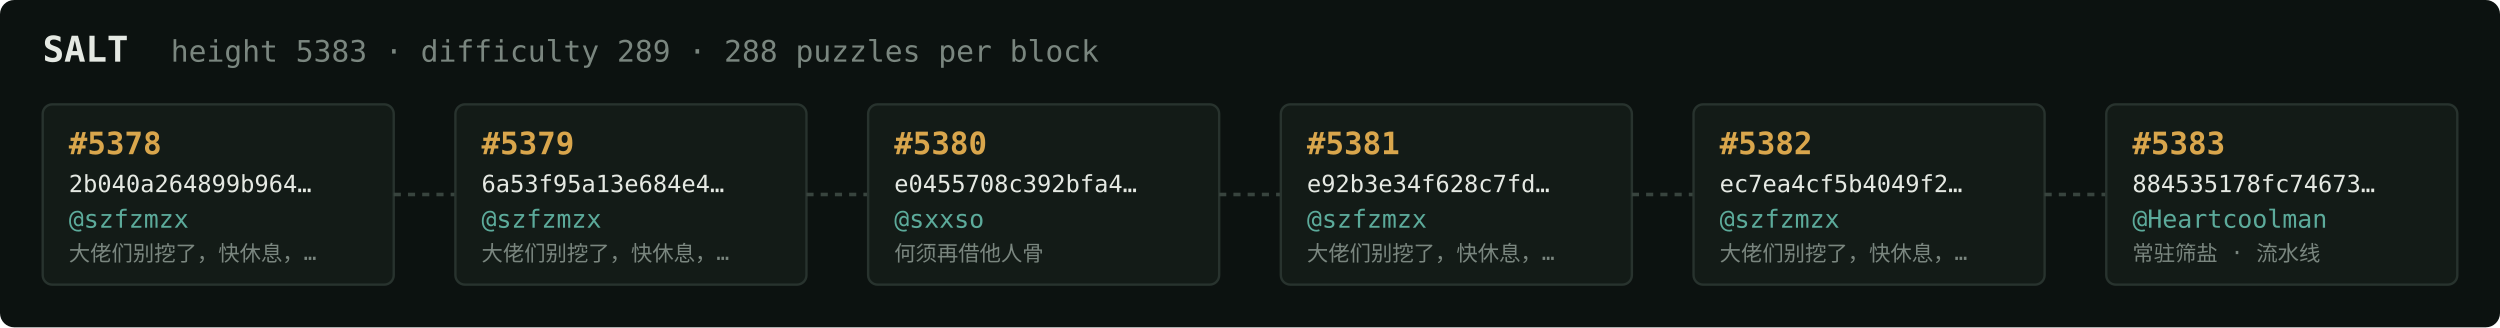
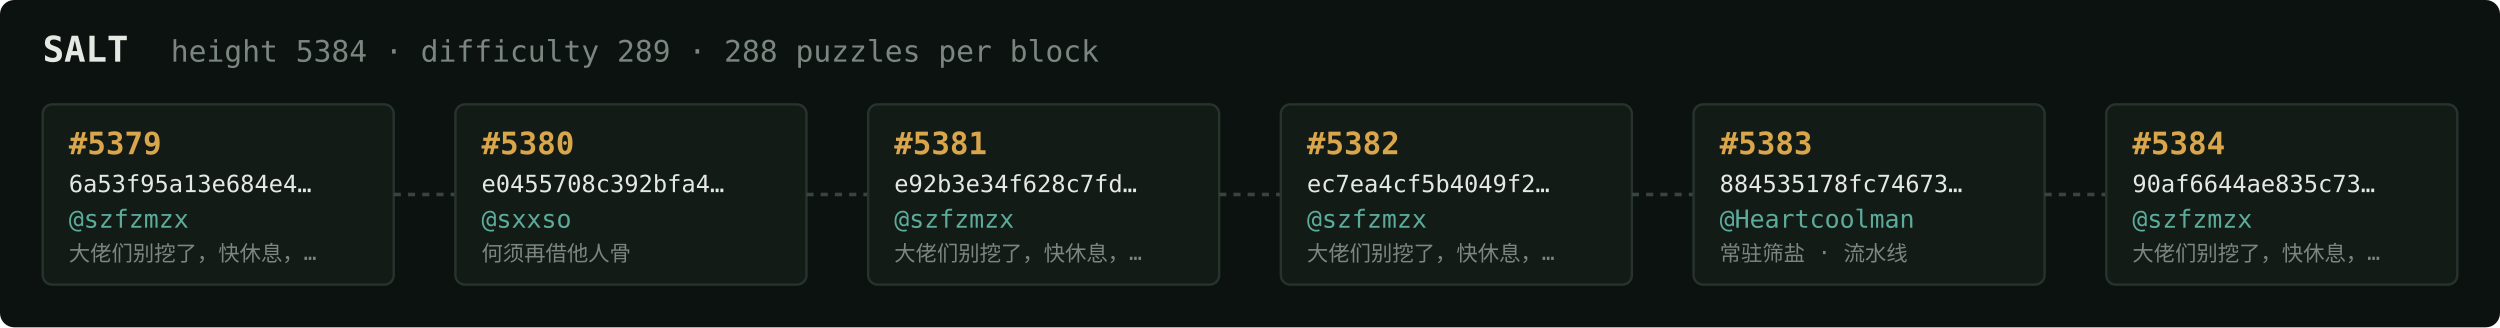
<svg xmlns="http://www.w3.org/2000/svg" width="1054" height="138" viewBox="0 0 1054 138" font-family="ui-monospace,SFMono-Regular,Menlo,monospace">
  <rect fill="#0c1210" width="1054" height="138" rx="6" />
  <text x="18" y="26" fill="#e5e9e3" font-size="15" font-weight="700">SALT</text>
-   <text x="72" y="26" fill="#7a867f" font-size="12.5">height 5383 · difficulty 289 · 288 puzzles per block</text>
+   <text x="72" y="26" fill="#7a867f" font-size="12.5">height 5384 · difficulty 289 · 288 puzzles per block</text>
  <rect x="18" y="44" width="148" height="76" rx="4" fill="#131b17" stroke="#28332e" stroke-width="1" />
-   <text x="29" y="65" fill="#d9a64c" font-size="13" font-weight="700">#5378</text>
-   <text x="29" y="81" fill="#e5e9e3" font-size="10">2b040a264899b964…</text>
+   <text x="29" y="65" fill="#d9a64c" font-size="13" font-weight="700">#5379</text>
+   <text x="29" y="81" fill="#e5e9e3" font-size="10">6a53f95a13e684e4…</text>
  <text x="29" y="96" fill="#5cab9b" font-size="10.5">@szfzmzx</text>
  <text x="29" y="110" fill="#7a867f" font-size="9">大佬们别挖了，快休息，…</text>
  <line x1="166" y1="82.0" x2="192" y2="82.0" stroke="#38443e" stroke-width="1.5" stroke-dasharray="3 3" />
  <rect x="192" y="44" width="148" height="76" rx="4" fill="#131b17" stroke="#28332e" stroke-width="1" />
-   <text x="203" y="65" fill="#d9a64c" font-size="13" font-weight="700">#5379</text>
-   <text x="203" y="81" fill="#e5e9e3" font-size="10">6a53f95a13e684e4…</text>
-   <text x="203" y="96" fill="#5cab9b" font-size="10.5">@szfzmzx</text>
-   <text x="203" y="110" fill="#7a867f" font-size="9">大佬们别挖了，快休息，…</text>
+   <text x="203" y="65" fill="#d9a64c" font-size="13" font-weight="700">#5380</text>
+   <text x="203" y="81" fill="#e5e9e3" font-size="10">e0455708c392bfa4…</text>
+   <text x="203" y="96" fill="#5cab9b" font-size="10.5">@sxxso</text>
+   <text x="203" y="110" fill="#7a867f" font-size="9">何须再借他人骨</text>
  <line x1="340" y1="82.0" x2="366" y2="82.0" stroke="#38443e" stroke-width="1.5" stroke-dasharray="3 3" />
  <rect x="366" y="44" width="148" height="76" rx="4" fill="#131b17" stroke="#28332e" stroke-width="1" />
-   <text x="377" y="65" fill="#d9a64c" font-size="13" font-weight="700">#5380</text>
-   <text x="377" y="81" fill="#e5e9e3" font-size="10">e0455708c392bfa4…</text>
-   <text x="377" y="96" fill="#5cab9b" font-size="10.5">@sxxso</text>
-   <text x="377" y="110" fill="#7a867f" font-size="9">何须再借他人骨</text>
+   <text x="377" y="65" fill="#d9a64c" font-size="13" font-weight="700">#5381</text>
+   <text x="377" y="81" fill="#e5e9e3" font-size="10">e92b3e34f628c7fd…</text>
+   <text x="377" y="96" fill="#5cab9b" font-size="10.5">@szfzmzx</text>
+   <text x="377" y="110" fill="#7a867f" font-size="9">大佬们别挖了，快休息，…</text>
  <line x1="514" y1="82.0" x2="540" y2="82.0" stroke="#38443e" stroke-width="1.5" stroke-dasharray="3 3" />
  <rect x="540" y="44" width="148" height="76" rx="4" fill="#131b17" stroke="#28332e" stroke-width="1" />
-   <text x="551" y="65" fill="#d9a64c" font-size="13" font-weight="700">#5381</text>
-   <text x="551" y="81" fill="#e5e9e3" font-size="10">e92b3e34f628c7fd…</text>
+   <text x="551" y="65" fill="#d9a64c" font-size="13" font-weight="700">#5382</text>
+   <text x="551" y="81" fill="#e5e9e3" font-size="10">ec7ea4cf5b4049f2…</text>
  <text x="551" y="96" fill="#5cab9b" font-size="10.5">@szfzmzx</text>
  <text x="551" y="110" fill="#7a867f" font-size="9">大佬们别挖了，快休息，…</text>
  <line x1="688" y1="82.0" x2="714" y2="82.0" stroke="#38443e" stroke-width="1.5" stroke-dasharray="3 3" />
  <rect x="714" y="44" width="148" height="76" rx="4" fill="#131b17" stroke="#28332e" stroke-width="1" />
-   <text x="725" y="65" fill="#d9a64c" font-size="13" font-weight="700">#5382</text>
-   <text x="725" y="81" fill="#e5e9e3" font-size="10">ec7ea4cf5b4049f2…</text>
-   <text x="725" y="96" fill="#5cab9b" font-size="10.5">@szfzmzx</text>
-   <text x="725" y="110" fill="#7a867f" font-size="9">大佬们别挖了，快休息，…</text>
+   <text x="725" y="65" fill="#d9a64c" font-size="13" font-weight="700">#5383</text>
+   <text x="725" y="81" fill="#e5e9e3" font-size="10">884535178fc74673…</text>
+   <text x="725" y="96" fill="#5cab9b" font-size="10.5">@Heartcoolman</text>
+   <text x="725" y="110" fill="#7a867f" font-size="9">常驻筛盐 · 流水线</text>
  <line x1="862" y1="82.0" x2="888" y2="82.0" stroke="#38443e" stroke-width="1.5" stroke-dasharray="3 3" />
  <rect x="888" y="44" width="148" height="76" rx="4" fill="#131b17" stroke="#28332e" stroke-width="1" />
-   <text x="899" y="65" fill="#d9a64c" font-size="13" font-weight="700">#5383</text>
-   <text x="899" y="81" fill="#e5e9e3" font-size="10">884535178fc74673…</text>
-   <text x="899" y="96" fill="#5cab9b" font-size="10.5">@Heartcoolman</text>
-   <text x="899" y="110" fill="#7a867f" font-size="9">常驻筛盐 · 流水线</text>
+   <text x="899" y="65" fill="#d9a64c" font-size="13" font-weight="700">#5384</text>
+   <text x="899" y="81" fill="#e5e9e3" font-size="10">90af6644ae835c73…</text>
+   <text x="899" y="96" fill="#5cab9b" font-size="10.5">@szfzmzx</text>
+   <text x="899" y="110" fill="#7a867f" font-size="9">大佬们别挖了，快休息，…</text>
</svg>
